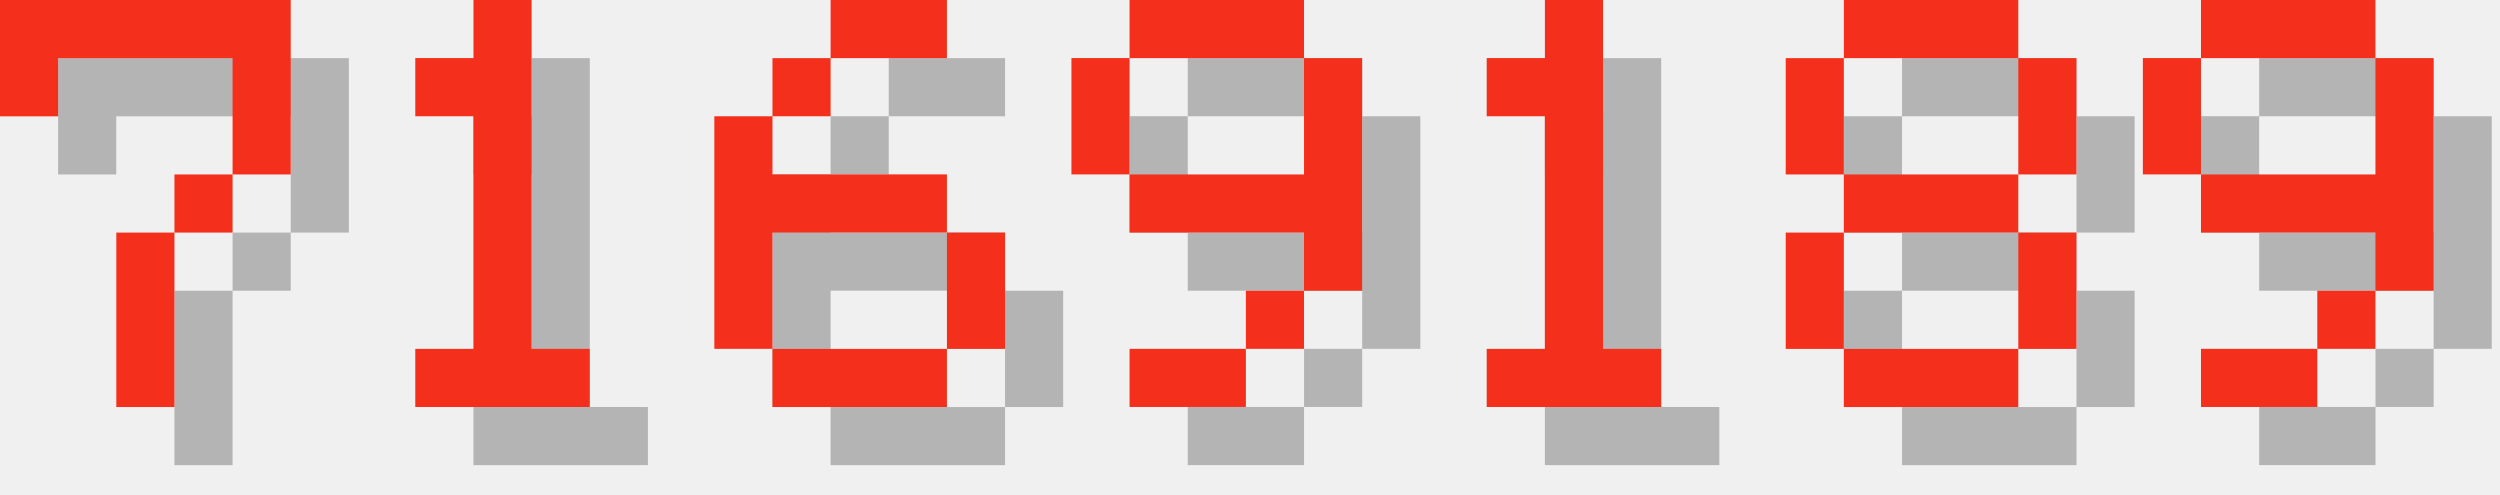
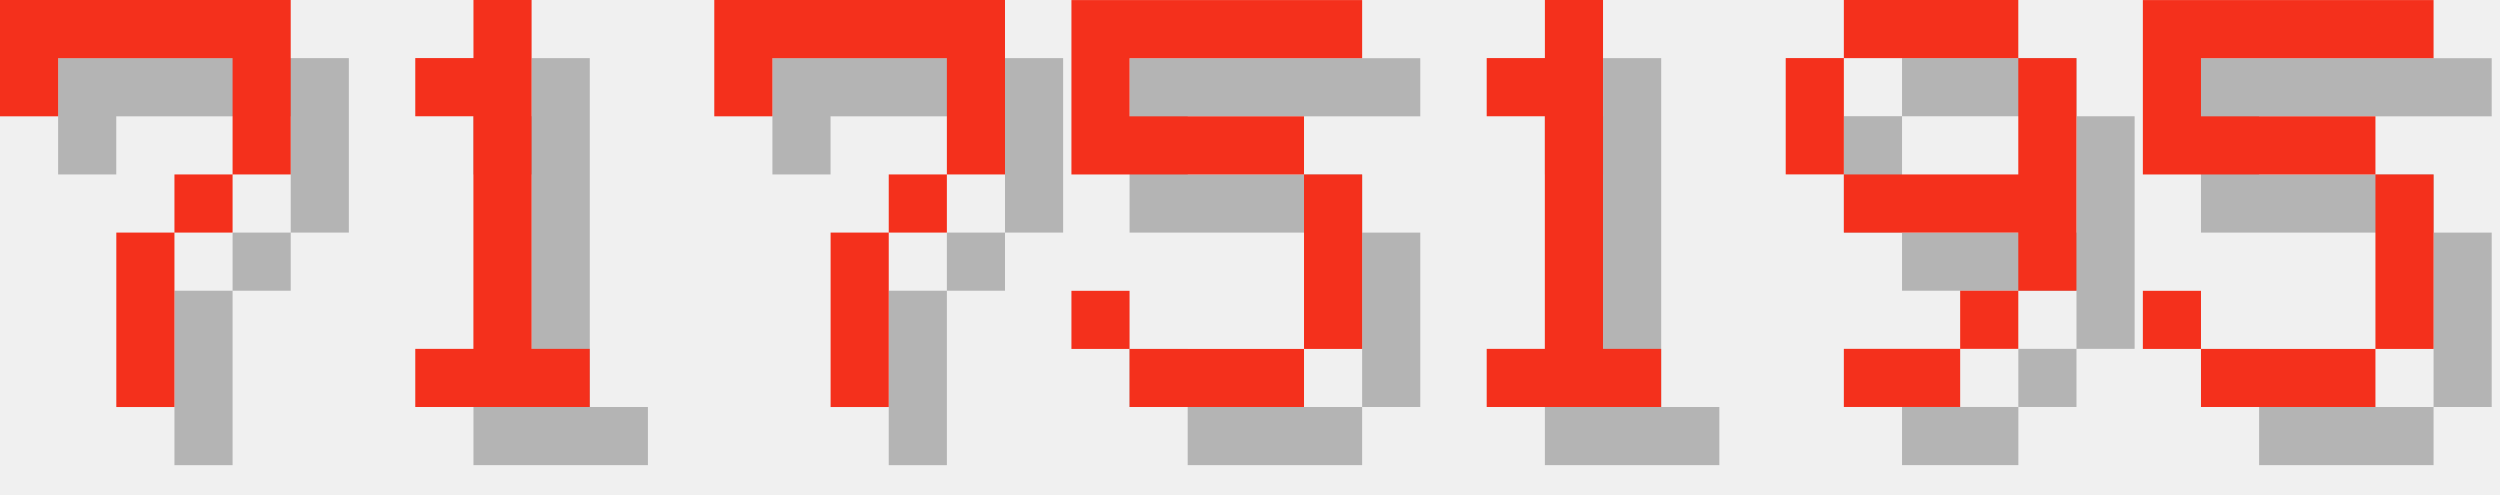
<svg xmlns="http://www.w3.org/2000/svg" version="1.1" width="182.0" height="36">
  <style>
        .text-foreground {
            fill: #F4301C;
        }
        .text-shadow {
            fill: #000000;
            fill-opacity: 0.25;
        }
    </style>
  <g class="digit" id="digit_7" transform="translate(0.0, 0), scale(4)">
    <path id="digit_7_shadow" class="text-shadow" d="m1.058 1.058 2e-6 2.117h1.058v-1.058h3.175v1.058l2e-7 1.058h-1.058v1.058h-1.058l4e-7 3.175 1.058 1e-7v-3.175h1.058v-1.058h1.058l5e-7 -1.058v-2.117z" fill-opacity=".5" style="paint-order:stroke fill markers" />
    <path id="digit_7_fg" class="text-foreground" d="m0 0 2e-6 2.117h1.058v-1.058h3.175v1.058l2e-7 1.058h-1.058v1.058h-1.058l4e-7 3.175 1.058 1e-7v-3.175h1.058v-1.058h1.058l5e-7 -1.058v-2.117z" fill="#fff" style="paint-order:stroke fill markers" />
  </g>
  <g class="digit" id="digit_1" transform="translate(26.0, 0), scale(4)">
    <path id="digit_1_shadow" class="text-shadow" d="m2.117 2.117v1.058h1.058v4.233h-1.058v1.058h3.175v-1.058h-1.058v-6.35h-1.058v1.058h-1.058z" fill-opacity=".5" style="paint-order:stroke fill markers" />
    <path id="digit_1_fg" class="text-foreground" d="m1.058 1.058v1.058h1.058v4.233h-1.058v1.058h3.175v-1.058h-1.058v-6.35h-1.058v1.058h-1.058z" fill="#fff" style="paint-order:stroke fill markers" />
  </g>
-   <g class="digit" id="digit_6" transform="translate(52.0, 0), scale(4)">
-     <path id="digit_6_shadow" class="text-shadow" d="m3.175 1.058v1.058h2.117v-1.058h-2.117zm0 1.058h-1.058v1.058h1.058v-1.058zm-1.058 1.058h-1.058v4.233h1.058v-2.117h3.175v-1.058h-3.175v-1.058zm3.175 2.117v2.117h1.058v-2.117h-1.058zm0 2.117h-3.175v1.058h3.175v-1.058z" fill-opacity=".5" style="paint-order:stroke fill markers" />
-     <path id="digit_6_fg" class="text-foreground" d="m2.117 0v1.058h2.117v-1.058h-2.117zm0 1.058h-1.058v1.058h1.058v-1.058zm-1.058 1.058h-1.058v4.233h1.058v-2.117h3.175v-1.058h-3.175v-1.058zm3.175 2.117v2.117h1.058v-2.117h-1.058zm0 2.117h-3.175v1.058h3.175v-1.058z" fill="#fff" style="paint-order:stroke fill markers" />
+   <g class="digit" id="digit_7" transform="translate(52.0, 0), scale(4)">
+     <path id="digit_7_shadow" class="text-shadow" d="m1.058 1.058 2e-6 2.117h1.058v-1.058h3.175v1.058l2e-7 1.058h-1.058v1.058h-1.058l4e-7 3.175 1.058 1e-7v-3.175h1.058v-1.058h1.058l5e-7 -1.058v-2.117z" fill-opacity=".5" style="paint-order:stroke fill markers" />
+     <path id="digit_7_fg" class="text-foreground" d="m0 0 2e-6 2.117h1.058v-1.058h3.175v1.058l2e-7 1.058h-1.058v1.058h-1.058l4e-7 3.175 1.058 1e-7v-3.175h1.058v-1.058h1.058l5e-7 -1.058v-2.117z" fill="#fff" style="paint-order:stroke fill markers" />
  </g>
-   <g class="digit" id="digit_9" transform="translate(78.0, 0), scale(4)">
-     <path id="digit_9_shadow" class="text-shadow" d="m2.117 1.058v1.058h3.175v-1.058h-3.175zm3.175 1.058v2.117h-3.175v1.058h3.175v1.058h1.058v-4.233h-1.058zm0 4.233h-1.058v1.058h1.058v-1.058zm-1.058 1.058h-2.117v1.058h2.117v-1.058zm-2.117-3.175v-2.117h-1.058v2.117h1.058z" fill-opacity=".5" style="paint-order:stroke fill markers" />
-     <path id="digit_9_fg" class="text-foreground" d="m1.058 0v1.058h3.175v-1.058h-3.175zm3.175 1.058v2.117h-3.175v1.058h3.175v1.058h1.058v-4.233h-1.058zm0 4.233h-1.058v1.058h1.058v-1.058zm-1.058 1.058h-2.117v1.058h2.117v-1.058zm-2.117-3.175v-2.117h-1.058v2.117h1.058z" fill="#fff" style="paint-order:stroke fill markers" />
+   <g class="digit" id="digit_5" transform="translate(78.0, 0), scale(4)">
+     <path id="digit_5_shadow" class="text-shadow" d="m1.058 1.058v3.175h4.233v3.175h-3.175v-1.058h-1.058v1.058h1.058v1.058h3.175v-1.058h1.058v-3.175h-1.058v-1.058h-3.175v-1.058h4.233v-1.058h-5.292z" fill-opacity=".5" style="paint-order:stroke fill markers" />
+     <path id="digit_5_fg" class="text-foreground" d="m0 0v3.175h4.233v3.175h-3.175v-1.058h-1.058v1.058h1.058v1.058h3.175v-1.058h1.058v-3.175h-1.058v-1.058h-3.175v-1.058h4.233v-1.058h-5.292z" fill="#fff" style="paint-order:stroke fill markers" />
  </g>
  <g class="digit" id="digit_1" transform="translate(104.0, 0), scale(4)">
    <path id="digit_1_shadow" class="text-shadow" d="m2.117 2.117v1.058h1.058v4.233h-1.058v1.058h3.175v-1.058h-1.058v-6.35h-1.058v1.058h-1.058z" fill-opacity=".5" style="paint-order:stroke fill markers" />
    <path id="digit_1_fg" class="text-foreground" d="m1.058 1.058v1.058h1.058v4.233h-1.058v1.058h3.175v-1.058h-1.058v-6.35h-1.058v1.058h-1.058z" fill="#fff" style="paint-order:stroke fill markers" />
  </g>
-   <g class="digit" id="digit_8" transform="translate(130.0, 0), scale(4)">
-     <path id="digit_8_shadow" class="text-shadow" d="m2.117 1.058v1.058h3.175v-1.058h-3.175zm3.175 1.058v2.117h1.058v-2.117h-1.058zm0 2.117h-3.175v1.058h3.175v-1.058zm0 1.058v2.117h1.058v-2.117h-1.058zm0 2.117h-3.175v1.058h3.175v-1.058zm-3.175 0v-2.117h-1.058v2.117h1.058zm0-3.175v-2.117h-1.058v2.117h1.058z" fill-opacity=".5" style="paint-order:stroke fill markers" />
-     <path id="digit_8_fg" class="text-foreground" d="m1.058 0v1.058h3.175v-1.058h-3.175zm3.175 1.058v2.117h1.058v-2.117h-1.058zm0 2.117h-3.175v1.058h3.175v-1.058zm0 1.058v2.117h1.058v-2.117h-1.058zm0 2.117h-3.175v1.058h3.175v-1.058zm-3.175 0v-2.117h-1.058v2.117h1.058zm0-3.175v-2.117h-1.058v2.117h1.058z" fill="#fff" style="paint-order:stroke fill markers" />
-   </g>
-   <g class="digit" id="digit_9" transform="translate(156.0, 0), scale(4)">
+   <g class="digit" id="digit_9" transform="translate(130.0, 0), scale(4)">
    <path id="digit_9_shadow" class="text-shadow" d="m2.117 1.058v1.058h3.175v-1.058h-3.175zm3.175 1.058v2.117h-3.175v1.058h3.175v1.058h1.058v-4.233h-1.058zm0 4.233h-1.058v1.058h1.058v-1.058zm-1.058 1.058h-2.117v1.058h2.117v-1.058zm-2.117-3.175v-2.117h-1.058v2.117h1.058z" fill-opacity=".5" style="paint-order:stroke fill markers" />
    <path id="digit_9_fg" class="text-foreground" d="m1.058 0v1.058h3.175v-1.058h-3.175zm3.175 1.058v2.117h-3.175v1.058h3.175v1.058h1.058v-4.233h-1.058zm0 4.233h-1.058v1.058h1.058v-1.058zm-1.058 1.058h-2.117v1.058h2.117v-1.058zm-2.117-3.175v-2.117h-1.058v2.117h1.058z" fill="#fff" style="paint-order:stroke fill markers" />
  </g>
+   <g class="digit" id="digit_5" transform="translate(156.0, 0), scale(4)">
+     <path id="digit_5_shadow" class="text-shadow" d="m1.058 1.058v3.175h4.233v3.175h-3.175v-1.058h-1.058v1.058h1.058v1.058h3.175v-1.058h1.058v-3.175h-1.058v-1.058h-3.175v-1.058h4.233v-1.058h-5.292z" fill-opacity=".5" style="paint-order:stroke fill markers" />
+     <path id="digit_5_fg" class="text-foreground" d="m0 0v3.175h4.233v3.175h-3.175v-1.058h-1.058v1.058h1.058v1.058h3.175v-1.058h1.058v-3.175h-1.058v-1.058h-3.175v-1.058h4.233v-1.058h-5.292z" fill="#fff" style="paint-order:stroke fill markers" />
+   </g>
</svg>
